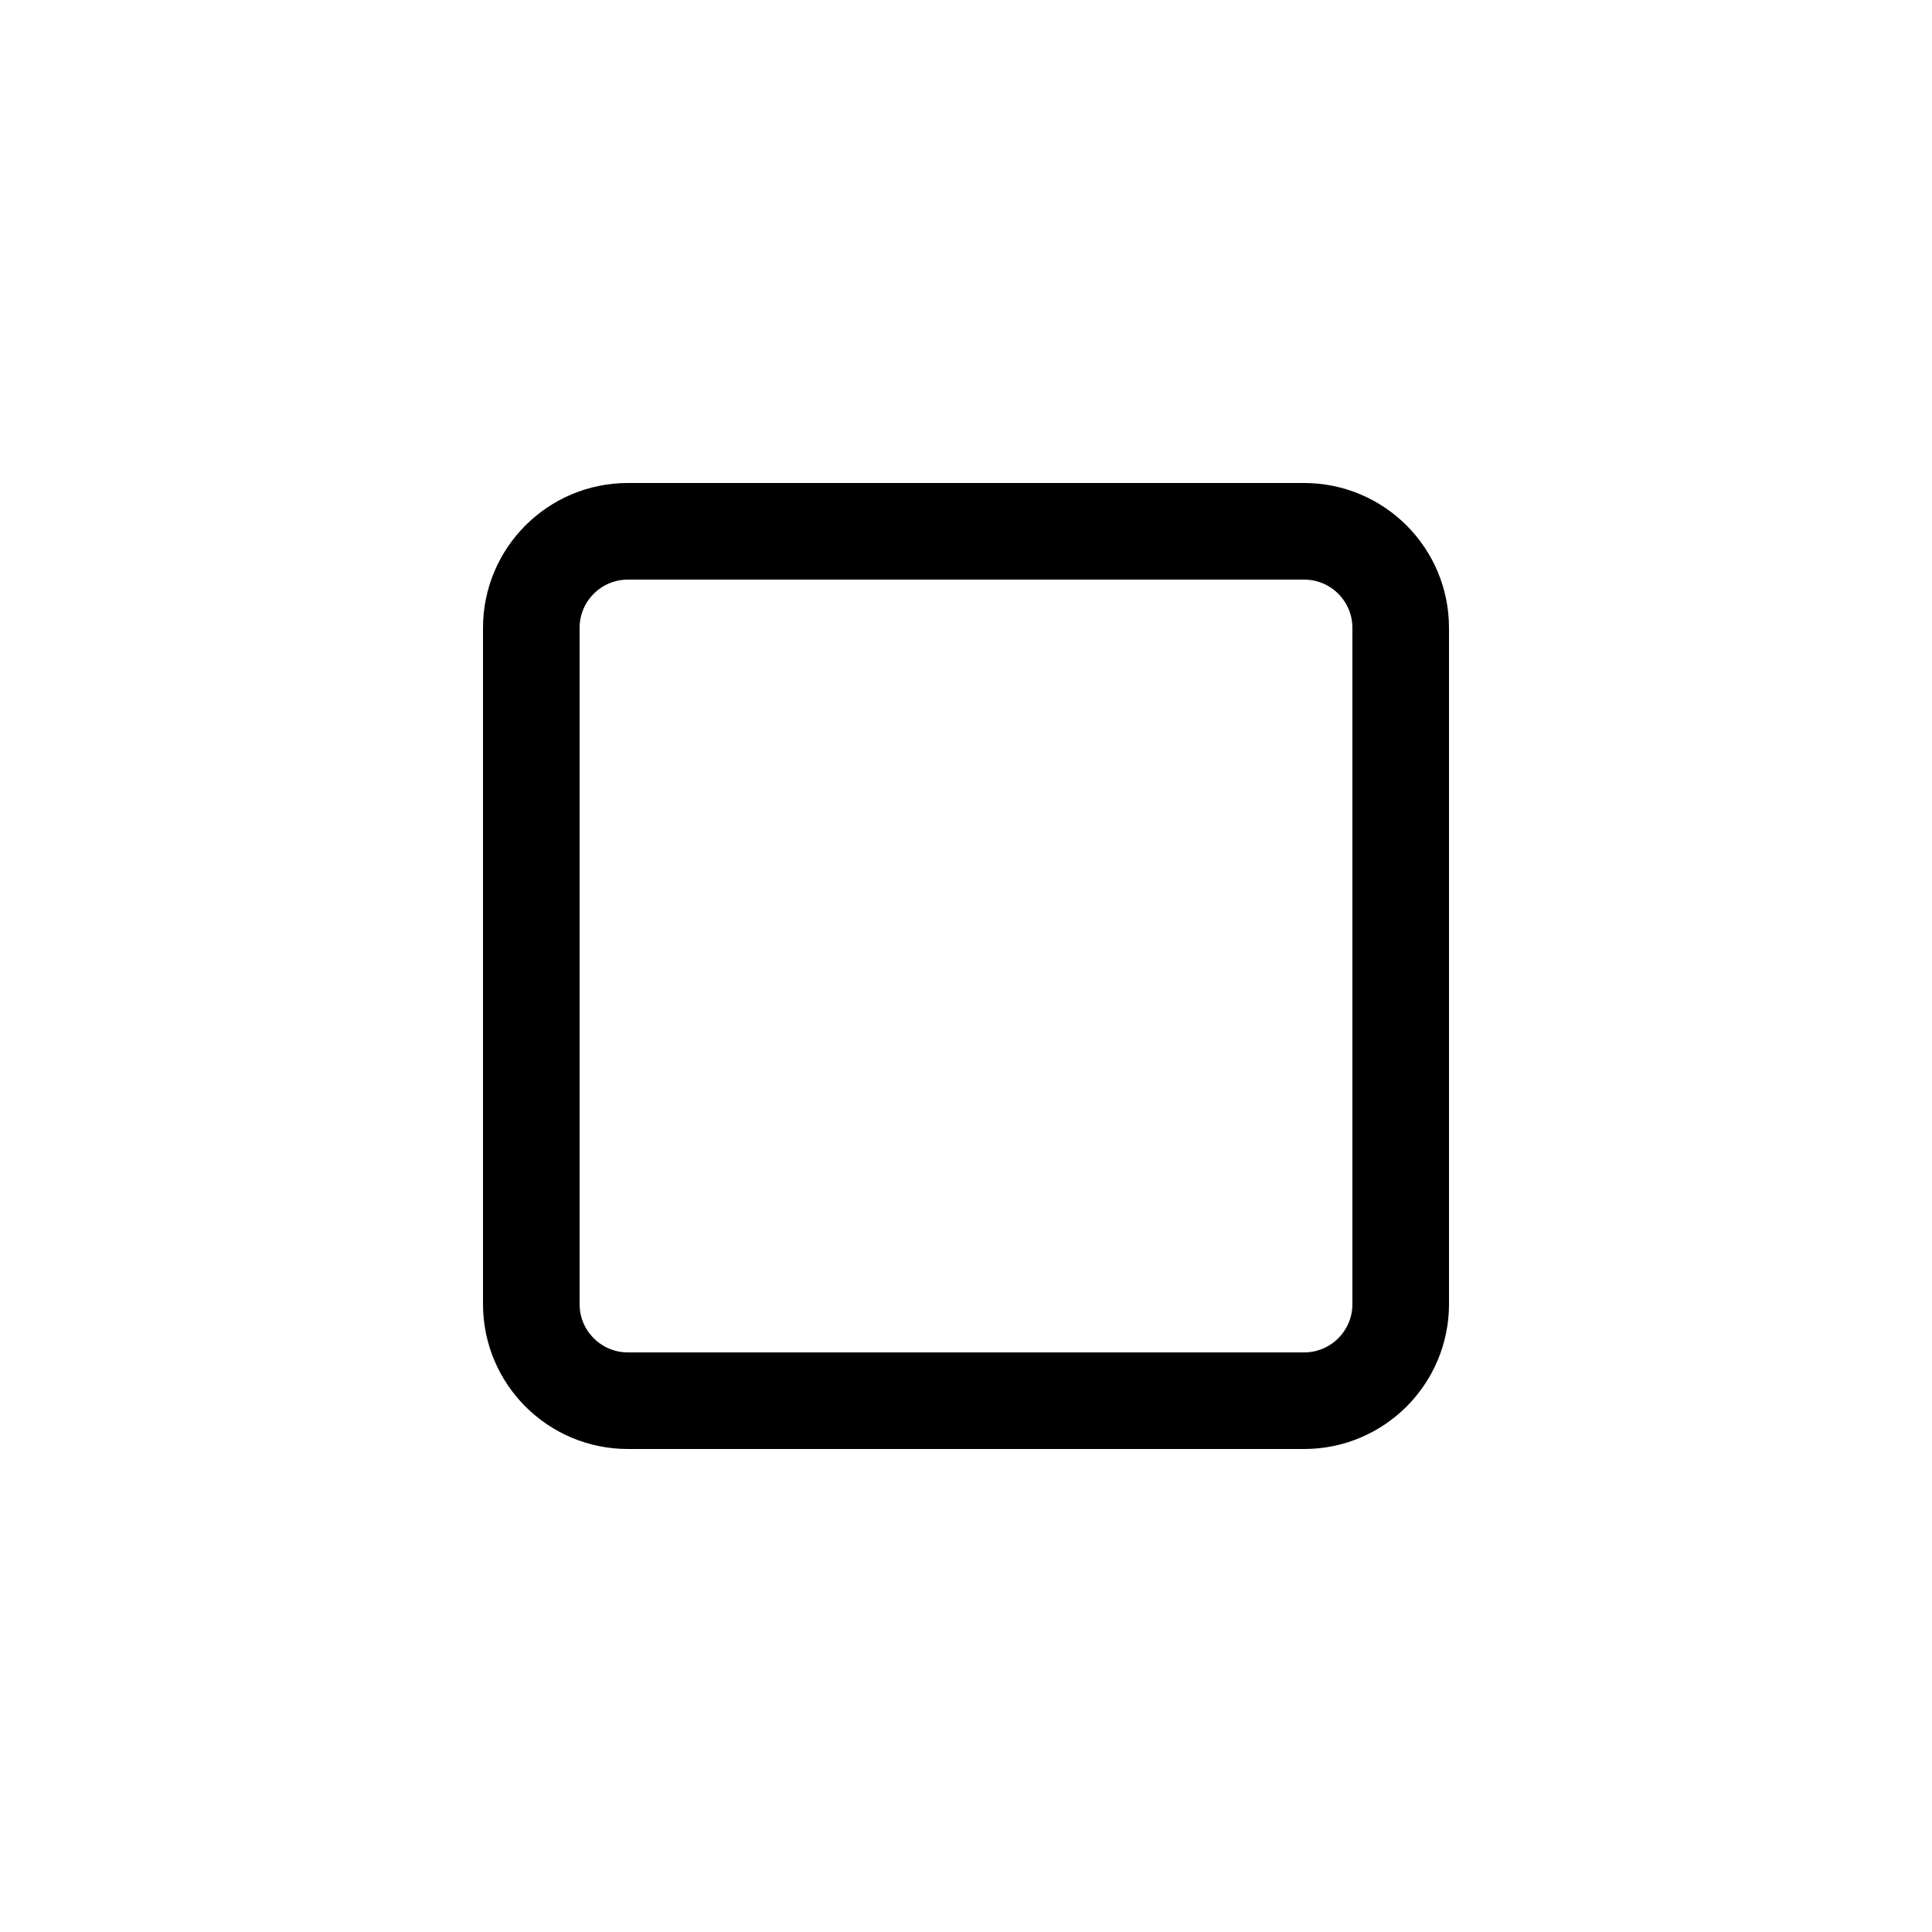
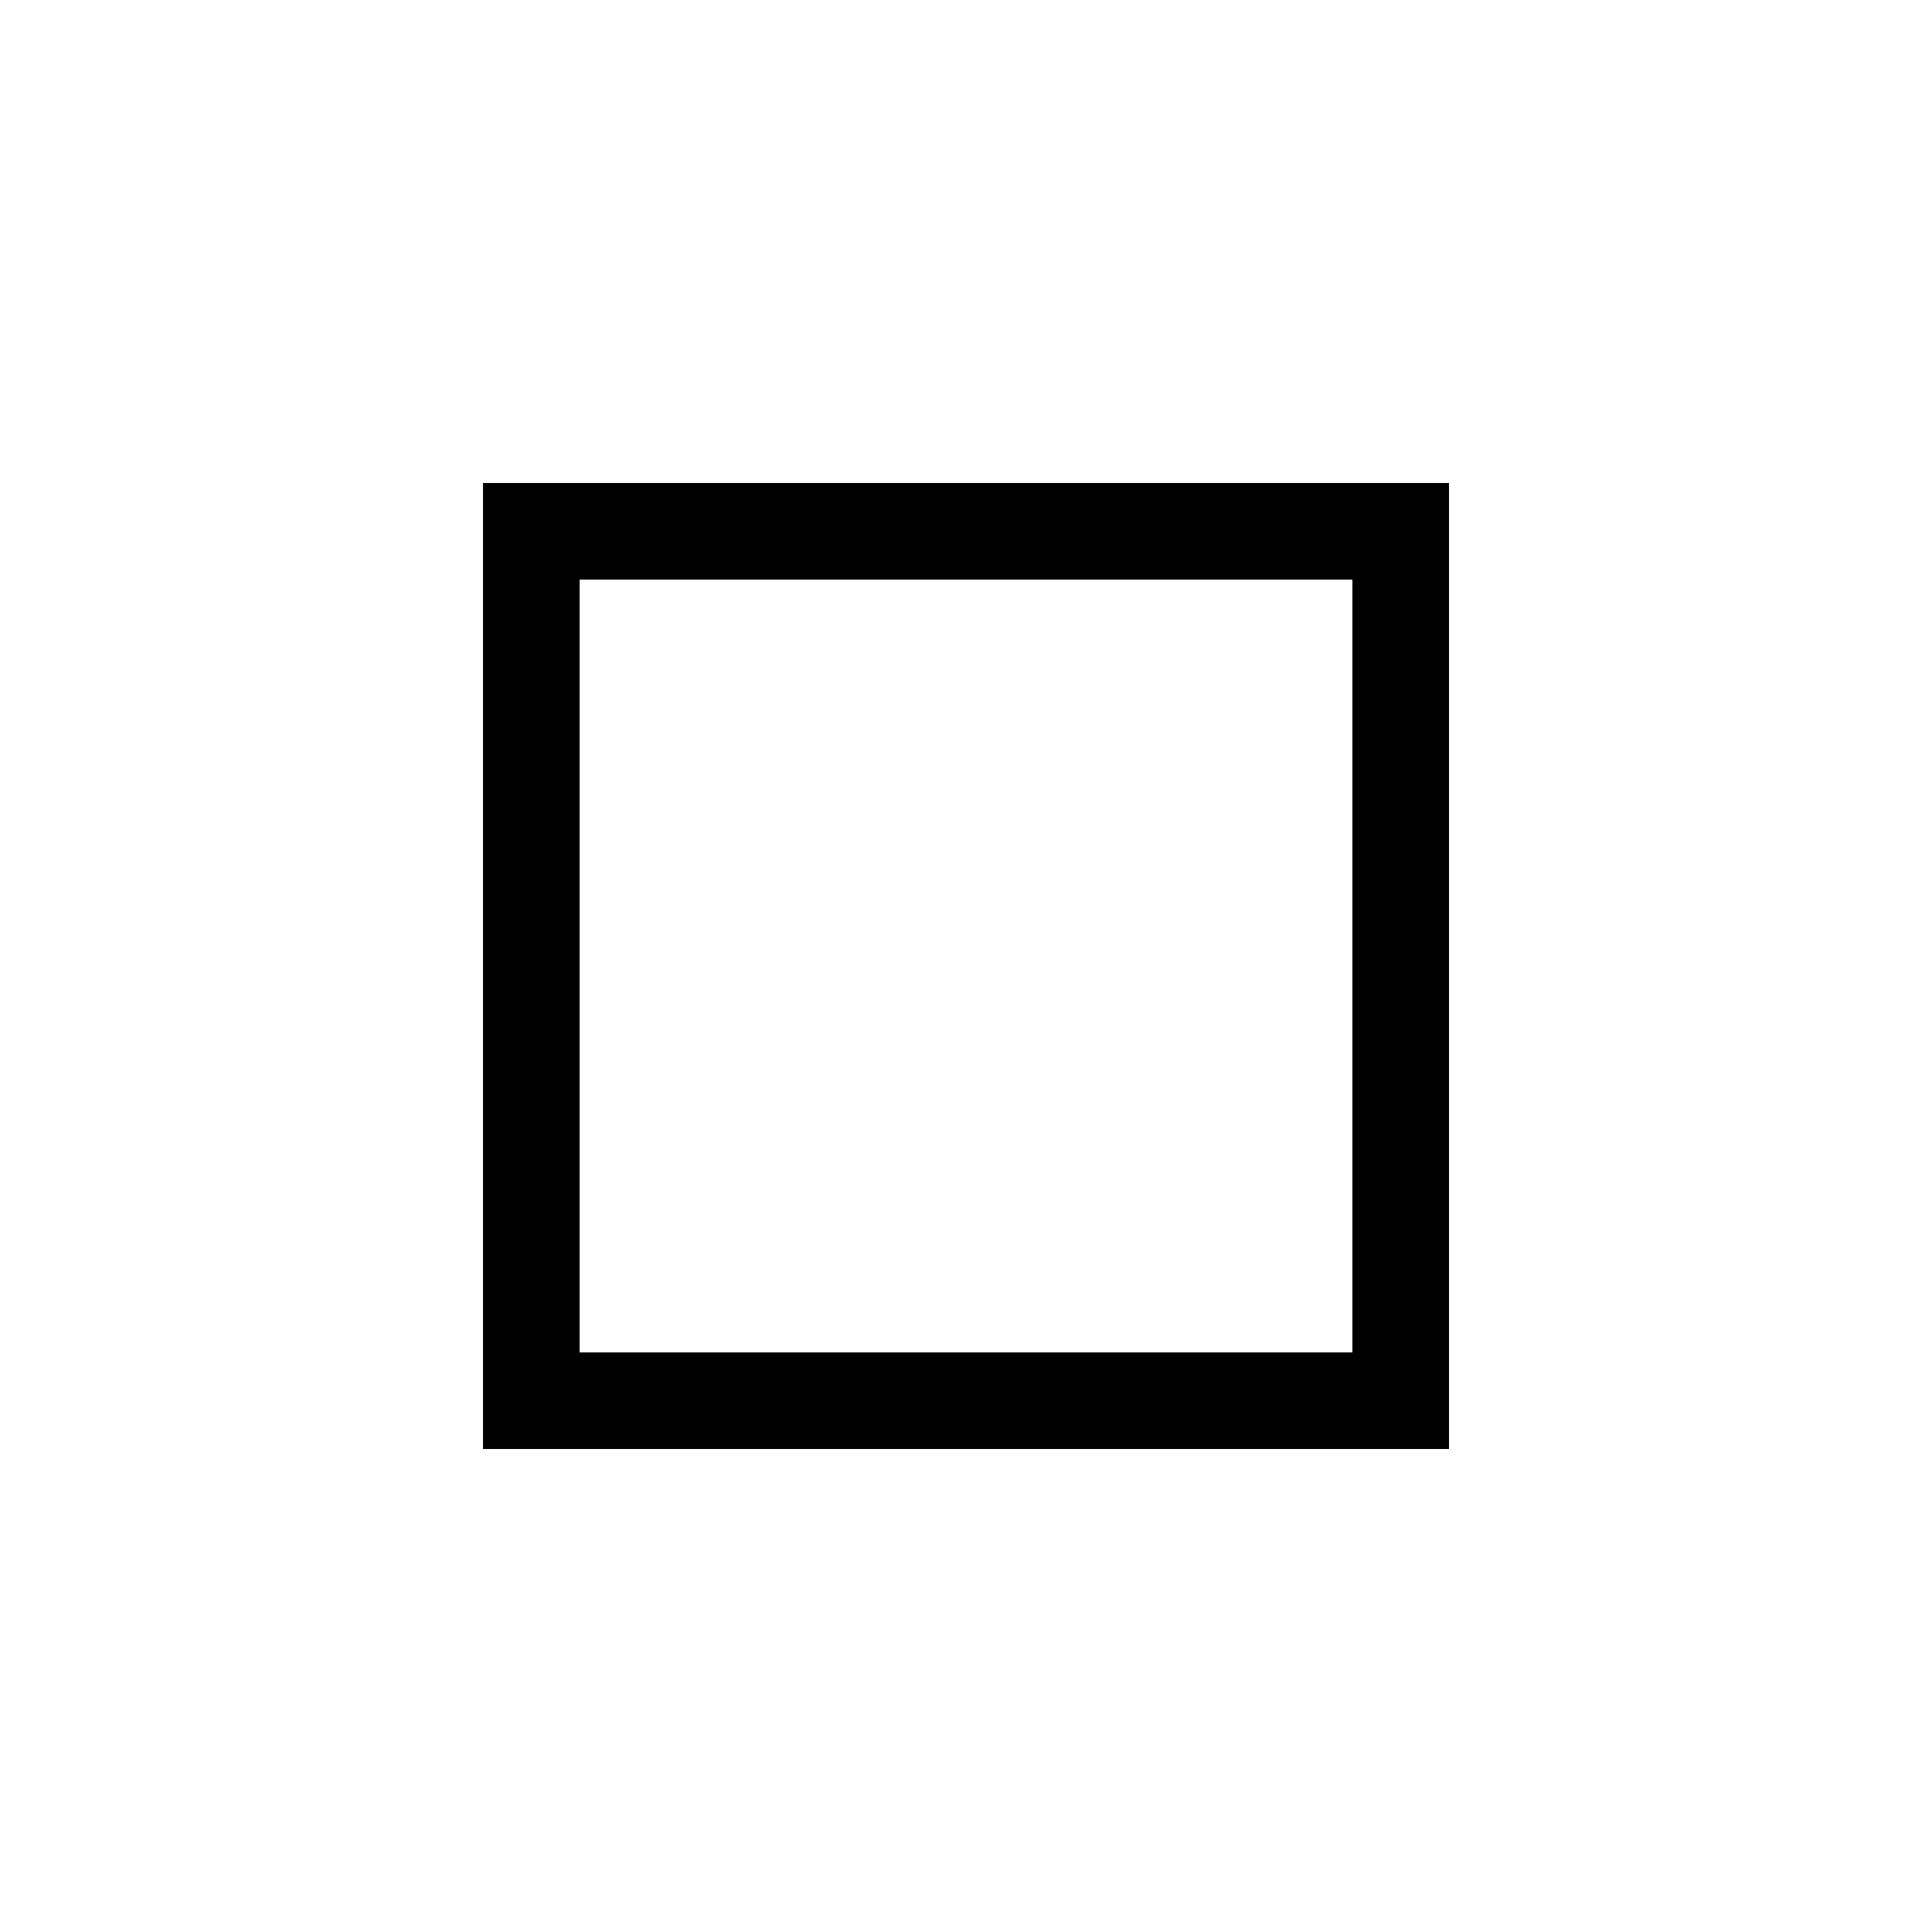
<svg xmlns="http://www.w3.org/2000/svg" width="20" height="20" viewBox="0 0 20 20" fill="none" stroke="currentColor" stroke-width="1">
-   <rect x="5.5" y="5.5" width="9" height="9" rx="1" />
+   <rect x="5.5" y="5.5" width="9" height="9" />
</svg>
